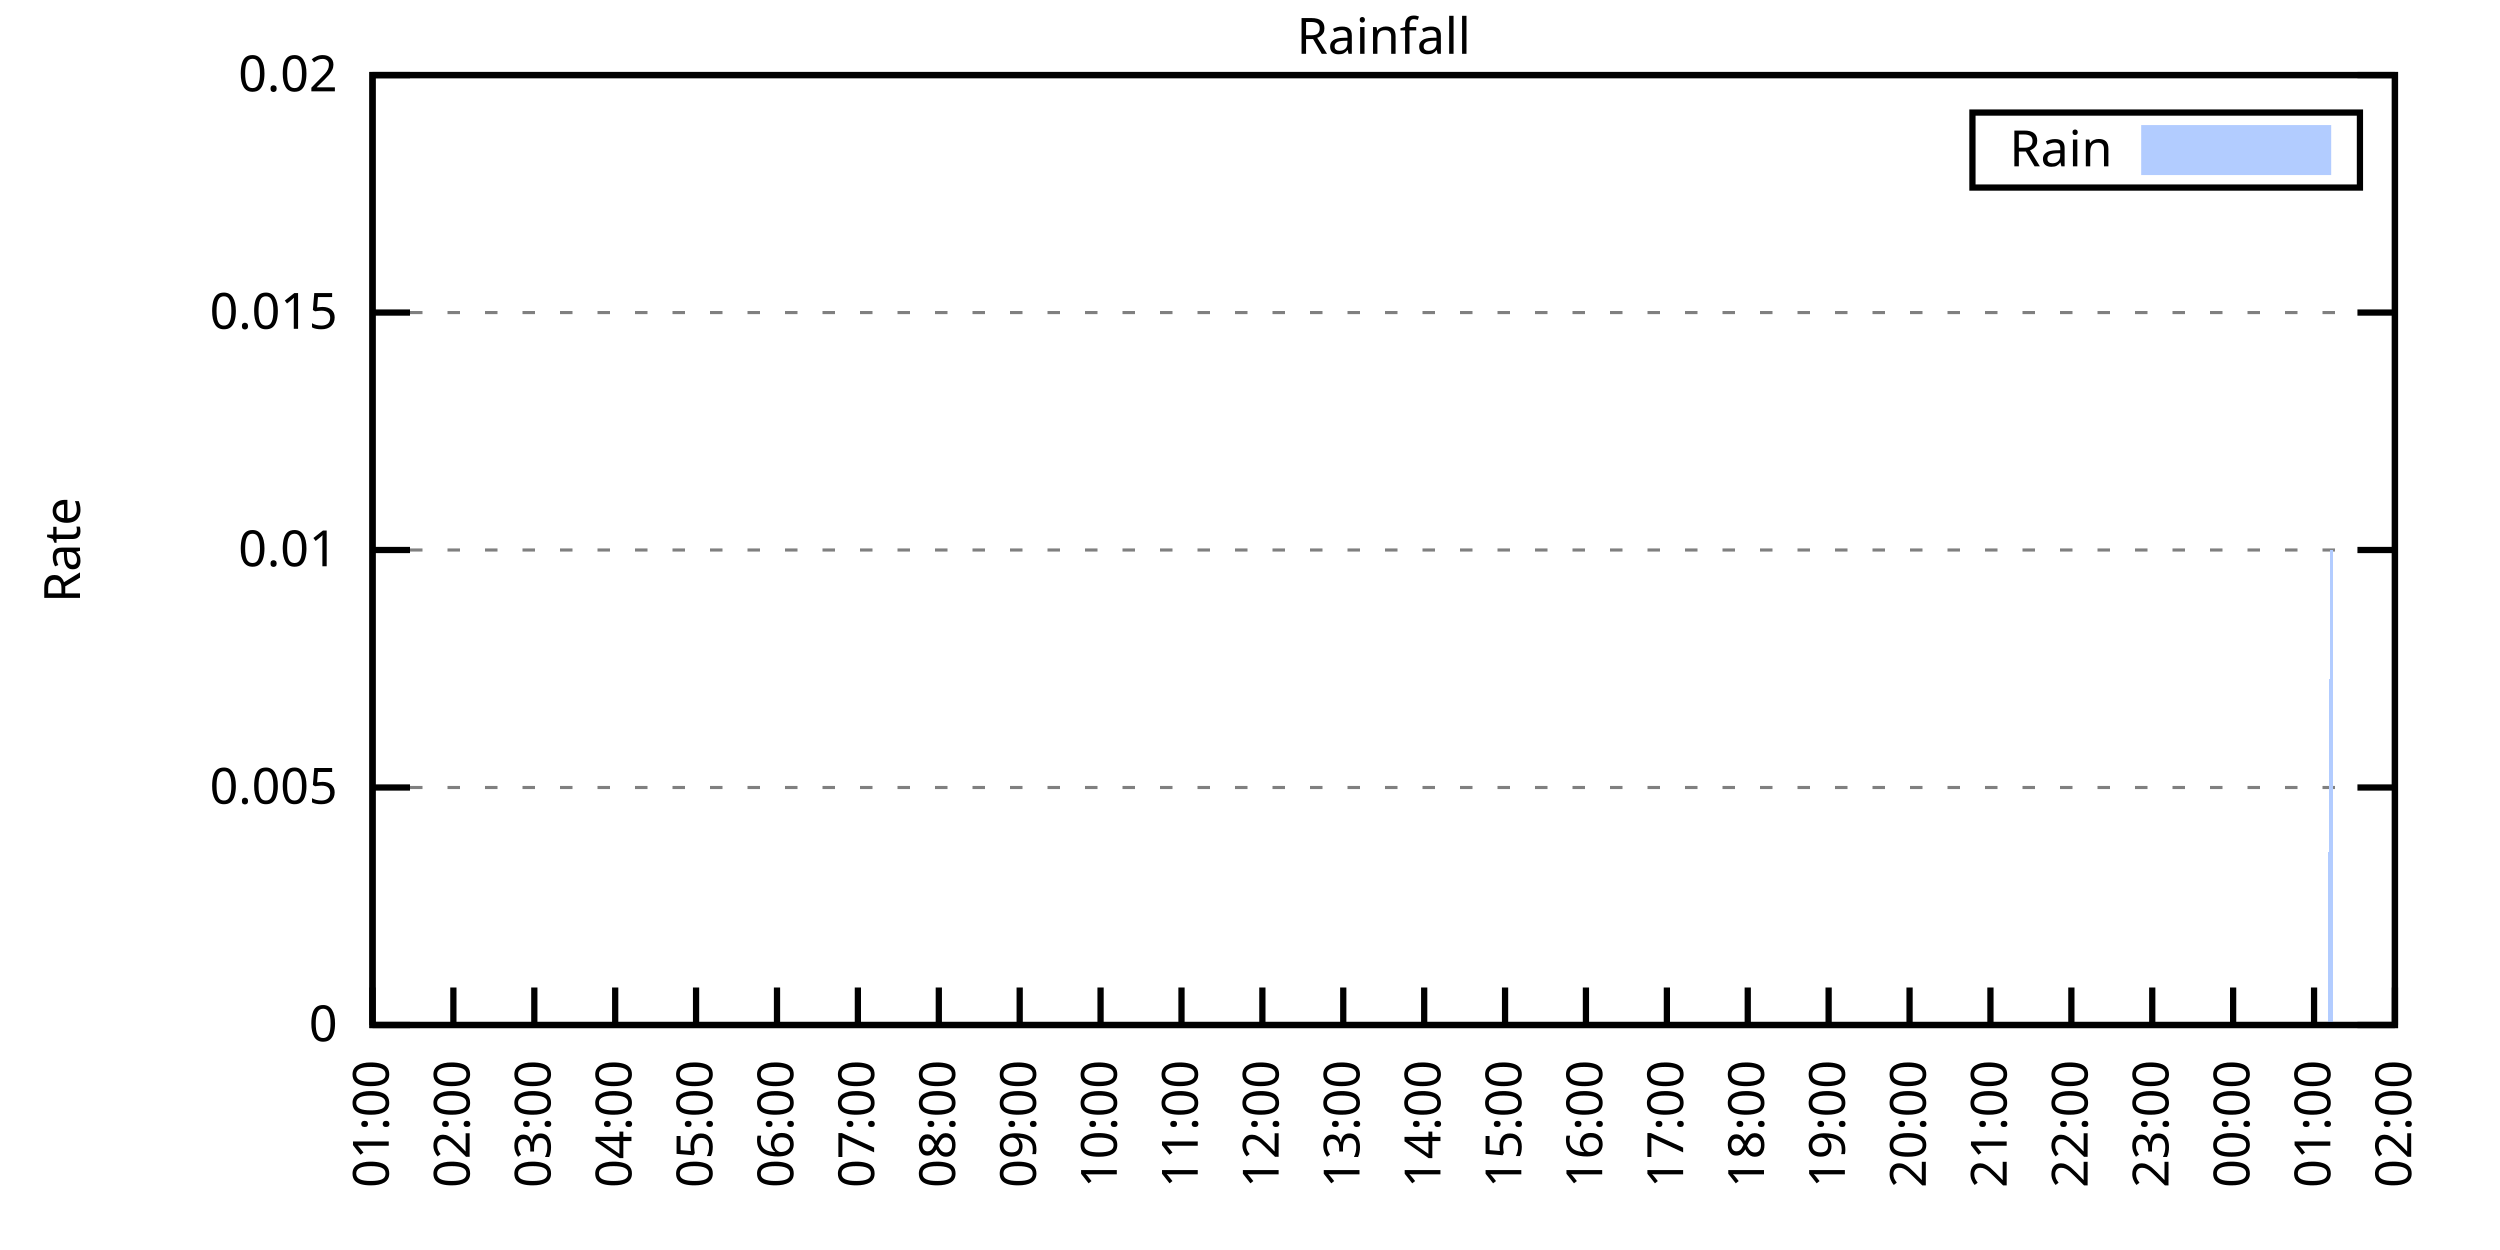
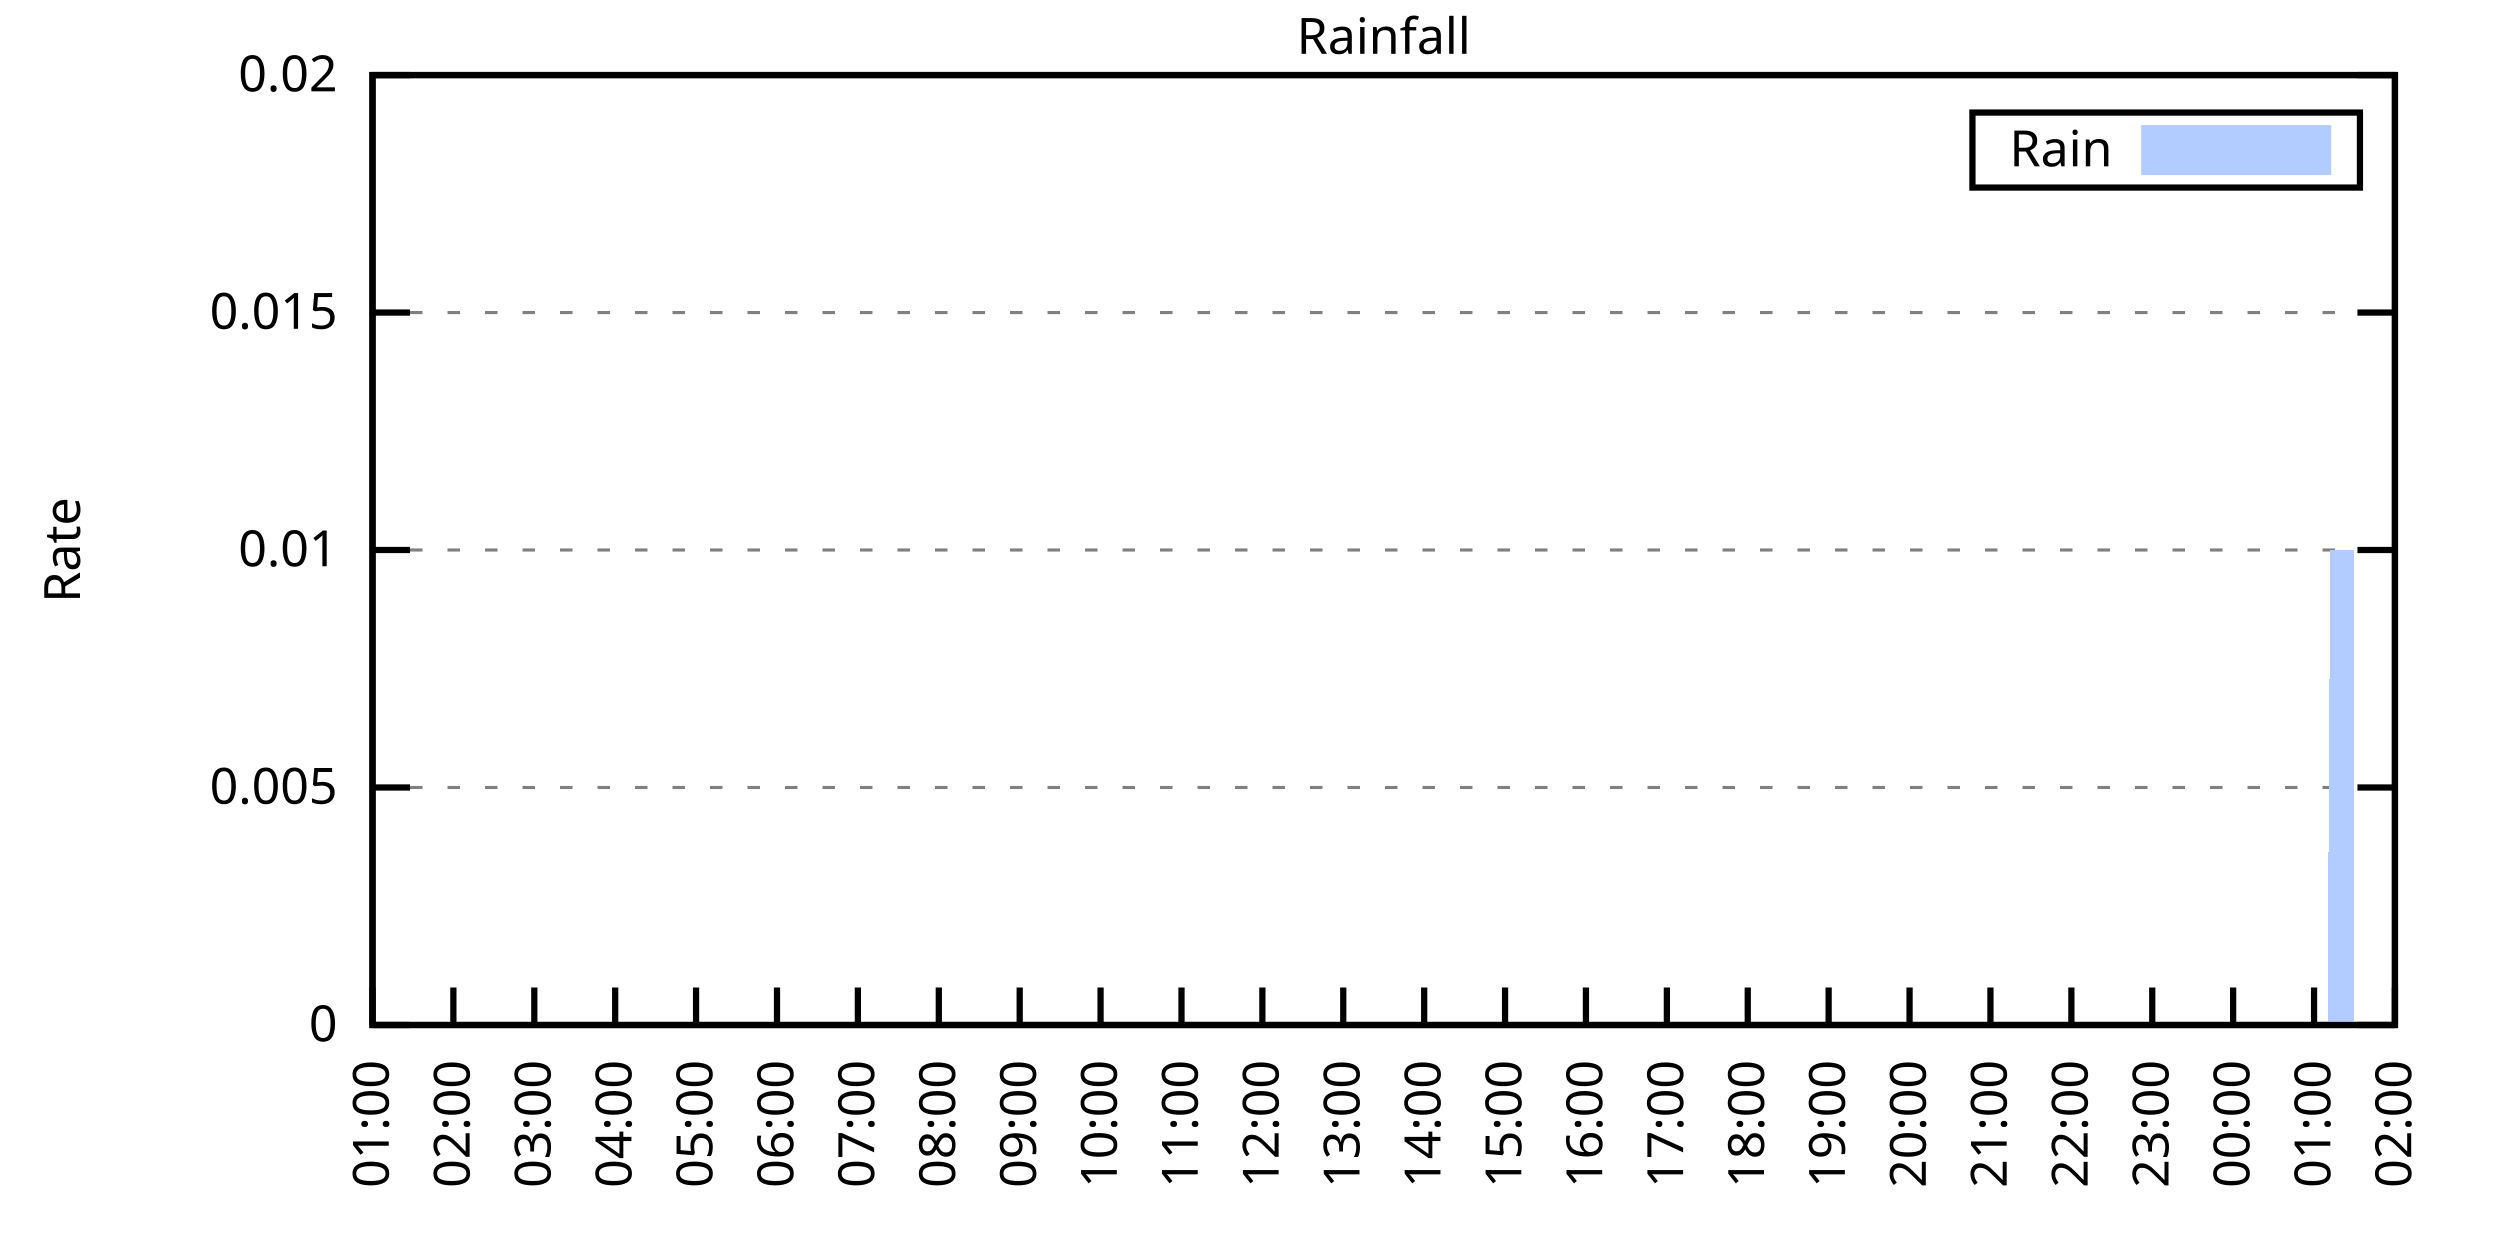
<svg xmlns="http://www.w3.org/2000/svg" xmlns:xlink="http://www.w3.org/1999/xlink" width="400" height="200" viewBox="0 0 400 200">
  <g id="gnuplot_canvas">
    <rect x="0" y="0" width="400" height="200" fill="none" />
    <defs>
      <circle id="gpDot" r="0.5" stroke-width="0.5" stroke="currentColor" />
      <path id="gpPt0" stroke-width="0.333" stroke="currentColor" d="M-1,0 h2 M0,-1 v2" />
      <path id="gpPt1" stroke-width="0.333" stroke="currentColor" d="M-1,-1 L1,1 M1,-1 L-1,1" />
      <path id="gpPt2" stroke-width="0.333" stroke="currentColor" d="M-1,0 L1,0 M0,-1 L0,1 M-1,-1 L1,1 M-1,1 L1,-1" />
      <rect id="gpPt3" stroke-width="0.333" stroke="currentColor" x="-1" y="-1" width="2" height="2" />
      <rect id="gpPt4" stroke-width="0.333" stroke="currentColor" fill="currentColor" x="-1" y="-1" width="2" height="2" />
      <circle id="gpPt5" stroke-width="0.333" stroke="currentColor" cx="0" cy="0" r="1" />
      <use xlink:href="#gpPt5" id="gpPt6" fill="currentColor" stroke="none" />
      <path id="gpPt7" stroke-width="0.333" stroke="currentColor" d="M0,-1.33 L-1.33,0.67 L1.33,0.67 z" />
      <use xlink:href="#gpPt7" id="gpPt8" fill="currentColor" stroke="none" />
      <use xlink:href="#gpPt7" id="gpPt9" stroke="currentColor" transform="rotate(180)" />
      <use xlink:href="#gpPt9" id="gpPt10" fill="currentColor" stroke="none" />
      <use xlink:href="#gpPt3" id="gpPt11" stroke="currentColor" transform="rotate(45)" />
      <use xlink:href="#gpPt11" id="gpPt12" fill="currentColor" stroke="none" />
      <path id="gpPt13" stroke-width="0.333" stroke="currentColor" d="M0,1.330 L1.265,0.411 L0.782,-1.067 L-0.782,-1.076 L-1.265,0.411 z" />
      <use xlink:href="#gpPt13" id="gpPt14" fill="currentColor" stroke="none" />
      <filter id="textbox" filterUnits="objectBoundingBox" x="0" y="0" height="1" width="1">
        <feFlood flood-color="white" flood-opacity="1" result="bgnd" />
        <feComposite in="SourceGraphic" in2="bgnd" operator="atop" />
      </filter>
      <filter id="greybox" filterUnits="objectBoundingBox" x="0" y="0" height="1" width="1">
        <feFlood flood-color="lightgrey" flood-opacity="1" result="grey" />
        <feComposite in="SourceGraphic" in2="grey" operator="atop" />
      </filter>
    </defs>
    <g fill="none" color="white" stroke="currentColor" stroke-width="1.00" stroke-linecap="butt" stroke-linejoin="miter">
</g>
    <g fill="none" color="black" stroke="currentColor" stroke-width="1.00" stroke-linecap="butt" stroke-linejoin="miter">
      <g stroke="none" shape-rendering="crispEdges">
        <polygon fill="rgb(255, 255, 255)" points="59.60,164.00 383.18,164.00 383.18,12.02 59.60,12.02 " />
      </g>
    </g>
    <g fill="none" color="black" stroke="currentColor" stroke-width="1.00" stroke-linecap="butt" stroke-linejoin="miter">
</g>
    <g fill="none" color="black" stroke="black" stroke-width="0.50" stroke-linecap="butt" stroke-linejoin="miter">
</g>
    <g fill="none" color="gray" stroke="currentColor" stroke-width="0.50" stroke-linecap="butt" stroke-linejoin="miter">
      <path stroke="gray" stroke-dasharray="2,4" class="gridline" d="M59.60,164.00 L383.19,164.00  " />
    </g>
    <g fill="none" color="gray" stroke="gray" stroke-width="1.00" stroke-linecap="butt" stroke-linejoin="miter">
</g>
    <g fill="none" color="black" stroke="currentColor" stroke-width="1.00" stroke-linecap="butt" stroke-linejoin="miter">
      <path stroke="black" d="M59.60,164.00 L65.60,164.00 M383.19,164.00 L377.19,164.00  " />
      <g transform="translate(54.00,166.60)" stroke="none" fill="black" font-family="Sans" font-size="8.00" text-anchor="end">
        <text>
          <tspan font-family="Sans"> 0</tspan>
        </text>
      </g>
    </g>
    <g fill="none" color="black" stroke="currentColor" stroke-width="1.00" stroke-linecap="butt" stroke-linejoin="miter">
</g>
    <g fill="none" color="black" stroke="black" stroke-width="0.50" stroke-linecap="butt" stroke-linejoin="miter">
</g>
    <g fill="none" color="gray" stroke="currentColor" stroke-width="0.50" stroke-linecap="butt" stroke-linejoin="miter">
      <path stroke="gray" stroke-dasharray="2,4" class="gridline" d="M59.60,126.00 L383.19,126.00  " />
    </g>
    <g fill="none" color="gray" stroke="gray" stroke-width="1.00" stroke-linecap="butt" stroke-linejoin="miter">
</g>
    <g fill="none" color="black" stroke="currentColor" stroke-width="1.00" stroke-linecap="butt" stroke-linejoin="miter">
      <path stroke="black" d="M59.60,126.00 L65.60,126.00 M383.19,126.00 L377.19,126.00  " />
      <g transform="translate(54.00,128.60)" stroke="none" fill="black" font-family="Sans" font-size="8.00" text-anchor="end">
        <text>
          <tspan font-family="Sans"> 0.005</tspan>
        </text>
      </g>
    </g>
    <g fill="none" color="black" stroke="currentColor" stroke-width="1.00" stroke-linecap="butt" stroke-linejoin="miter">
</g>
    <g fill="none" color="black" stroke="black" stroke-width="0.50" stroke-linecap="butt" stroke-linejoin="miter">
</g>
    <g fill="none" color="gray" stroke="currentColor" stroke-width="0.50" stroke-linecap="butt" stroke-linejoin="miter">
      <path stroke="gray" stroke-dasharray="2,4" class="gridline" d="M59.60,88.00 L383.19,88.00  " />
    </g>
    <g fill="none" color="gray" stroke="gray" stroke-width="1.00" stroke-linecap="butt" stroke-linejoin="miter">
</g>
    <g fill="none" color="black" stroke="currentColor" stroke-width="1.00" stroke-linecap="butt" stroke-linejoin="miter">
      <path stroke="black" d="M59.60,88.00 L65.60,88.00 M383.19,88.00 L377.19,88.00  " />
      <g transform="translate(54.00,90.60)" stroke="none" fill="black" font-family="Sans" font-size="8.00" text-anchor="end">
        <text>
          <tspan font-family="Sans"> 0.01</tspan>
        </text>
      </g>
    </g>
    <g fill="none" color="black" stroke="currentColor" stroke-width="1.00" stroke-linecap="butt" stroke-linejoin="miter">
</g>
    <g fill="none" color="black" stroke="black" stroke-width="0.50" stroke-linecap="butt" stroke-linejoin="miter">
</g>
    <g fill="none" color="gray" stroke="currentColor" stroke-width="0.50" stroke-linecap="butt" stroke-linejoin="miter">
      <path stroke="gray" stroke-dasharray="2,4" class="gridline" d="M59.60,50.01 L383.19,50.01  " />
    </g>
    <g fill="none" color="gray" stroke="gray" stroke-width="1.00" stroke-linecap="butt" stroke-linejoin="miter">
</g>
    <g fill="none" color="black" stroke="currentColor" stroke-width="1.00" stroke-linecap="butt" stroke-linejoin="miter">
      <path stroke="black" d="M59.60,50.01 L65.60,50.01 M383.19,50.01 L377.19,50.01  " />
      <g transform="translate(54.00,52.61)" stroke="none" fill="black" font-family="Sans" font-size="8.00" text-anchor="end">
        <text>
          <tspan font-family="Sans"> 0.015</tspan>
        </text>
      </g>
    </g>
    <g fill="none" color="black" stroke="currentColor" stroke-width="1.00" stroke-linecap="butt" stroke-linejoin="miter">
</g>
    <g fill="none" color="black" stroke="black" stroke-width="0.50" stroke-linecap="butt" stroke-linejoin="miter">
</g>
    <g fill="none" color="gray" stroke="currentColor" stroke-width="0.50" stroke-linecap="butt" stroke-linejoin="miter">
      <path stroke="gray" stroke-dasharray="2,4" class="gridline" d="M59.60,12.01 L383.19,12.01  " />
    </g>
    <g fill="none" color="gray" stroke="gray" stroke-width="1.00" stroke-linecap="butt" stroke-linejoin="miter">
</g>
    <g fill="none" color="black" stroke="currentColor" stroke-width="1.00" stroke-linecap="butt" stroke-linejoin="miter">
      <path stroke="black" d="M59.60,12.01 L65.60,12.01 M383.19,12.01 L377.19,12.01  " />
      <g transform="translate(54.00,14.61)" stroke="none" fill="black" font-family="Sans" font-size="8.00" text-anchor="end">
        <text>
          <tspan font-family="Sans"> 0.02</tspan>
        </text>
      </g>
    </g>
    <g fill="none" color="black" stroke="currentColor" stroke-width="1.00" stroke-linecap="butt" stroke-linejoin="miter">
      <path stroke="black" d="M59.60,164.00 L59.60,158.00  " />
      <g transform="translate(62.20,169.60) rotate(270.00)" stroke="none" fill="black" font-family="Sans" font-size="8.00" text-anchor="end">
        <text>
          <tspan font-family="Sans">01:00</tspan>
        </text>
      </g>
    </g>
    <g fill="none" color="black" stroke="currentColor" stroke-width="1.00" stroke-linecap="butt" stroke-linejoin="miter">
      <path stroke="black" d="M72.54,164.00 L72.54,158.00  " />
      <g transform="translate(75.14,169.60) rotate(270.00)" stroke="none" fill="black" font-family="Sans" font-size="8.00" text-anchor="end">
        <text>
          <tspan font-family="Sans">02:00</tspan>
        </text>
      </g>
    </g>
    <g fill="none" color="black" stroke="currentColor" stroke-width="1.00" stroke-linecap="butt" stroke-linejoin="miter">
      <path stroke="black" d="M85.49,164.00 L85.49,158.00  " />
      <g transform="translate(88.09,169.60) rotate(270.00)" stroke="none" fill="black" font-family="Sans" font-size="8.00" text-anchor="end">
        <text>
          <tspan font-family="Sans">03:00</tspan>
        </text>
      </g>
    </g>
    <g fill="none" color="black" stroke="currentColor" stroke-width="1.00" stroke-linecap="butt" stroke-linejoin="miter">
      <path stroke="black" d="M98.43,164.00 L98.43,158.00  " />
      <g transform="translate(101.03,169.60) rotate(270.00)" stroke="none" fill="black" font-family="Sans" font-size="8.00" text-anchor="end">
        <text>
          <tspan font-family="Sans">04:00</tspan>
        </text>
      </g>
    </g>
    <g fill="none" color="black" stroke="currentColor" stroke-width="1.00" stroke-linecap="butt" stroke-linejoin="miter">
      <path stroke="black" d="M111.37,164.00 L111.37,158.00  " />
      <g transform="translate(113.97,169.60) rotate(270.00)" stroke="none" fill="black" font-family="Sans" font-size="8.00" text-anchor="end">
        <text>
          <tspan font-family="Sans">05:00</tspan>
        </text>
      </g>
    </g>
    <g fill="none" color="black" stroke="currentColor" stroke-width="1.00" stroke-linecap="butt" stroke-linejoin="miter">
      <path stroke="black" d="M124.32,164.00 L124.32,158.00  " />
      <g transform="translate(126.92,169.60) rotate(270.00)" stroke="none" fill="black" font-family="Sans" font-size="8.00" text-anchor="end">
        <text>
          <tspan font-family="Sans">06:00</tspan>
        </text>
      </g>
    </g>
    <g fill="none" color="black" stroke="currentColor" stroke-width="1.00" stroke-linecap="butt" stroke-linejoin="miter">
      <path stroke="black" d="M137.26,164.00 L137.26,158.00  " />
      <g transform="translate(139.86,169.60) rotate(270.00)" stroke="none" fill="black" font-family="Sans" font-size="8.00" text-anchor="end">
        <text>
          <tspan font-family="Sans">07:00</tspan>
        </text>
      </g>
    </g>
    <g fill="none" color="black" stroke="currentColor" stroke-width="1.00" stroke-linecap="butt" stroke-linejoin="miter">
      <path stroke="black" d="M150.21,164.00 L150.21,158.00  " />
      <g transform="translate(152.81,169.60) rotate(270.00)" stroke="none" fill="black" font-family="Sans" font-size="8.00" text-anchor="end">
        <text>
          <tspan font-family="Sans">08:00</tspan>
        </text>
      </g>
    </g>
    <g fill="none" color="black" stroke="currentColor" stroke-width="1.00" stroke-linecap="butt" stroke-linejoin="miter">
      <path stroke="black" d="M163.15,164.00 L163.15,158.00  " />
      <g transform="translate(165.75,169.60) rotate(270.00)" stroke="none" fill="black" font-family="Sans" font-size="8.00" text-anchor="end">
        <text>
          <tspan font-family="Sans">09:00</tspan>
        </text>
      </g>
    </g>
    <g fill="none" color="black" stroke="currentColor" stroke-width="1.00" stroke-linecap="butt" stroke-linejoin="miter">
      <path stroke="black" d="M176.09,164.00 L176.09,158.00  " />
      <g transform="translate(178.69,169.60) rotate(270.00)" stroke="none" fill="black" font-family="Sans" font-size="8.00" text-anchor="end">
        <text>
          <tspan font-family="Sans">10:00</tspan>
        </text>
      </g>
    </g>
    <g fill="none" color="black" stroke="currentColor" stroke-width="1.00" stroke-linecap="butt" stroke-linejoin="miter">
      <path stroke="black" d="M189.04,164.00 L189.04,158.00  " />
      <g transform="translate(191.64,169.60) rotate(270.00)" stroke="none" fill="black" font-family="Sans" font-size="8.00" text-anchor="end">
        <text>
          <tspan font-family="Sans">11:00</tspan>
        </text>
      </g>
    </g>
    <g fill="none" color="black" stroke="currentColor" stroke-width="1.00" stroke-linecap="butt" stroke-linejoin="miter">
      <path stroke="black" d="M201.98,164.00 L201.98,158.00  " />
      <g transform="translate(204.58,169.60) rotate(270.00)" stroke="none" fill="black" font-family="Sans" font-size="8.00" text-anchor="end">
        <text>
          <tspan font-family="Sans">12:00</tspan>
        </text>
      </g>
    </g>
    <g fill="none" color="black" stroke="currentColor" stroke-width="1.00" stroke-linecap="butt" stroke-linejoin="miter">
      <path stroke="black" d="M214.92,164.00 L214.92,158.00  " />
      <g transform="translate(217.52,169.60) rotate(270.00)" stroke="none" fill="black" font-family="Sans" font-size="8.00" text-anchor="end">
        <text>
          <tspan font-family="Sans">13:00</tspan>
        </text>
      </g>
    </g>
    <g fill="none" color="black" stroke="currentColor" stroke-width="1.00" stroke-linecap="butt" stroke-linejoin="miter">
      <path stroke="black" d="M227.87,164.00 L227.87,158.00  " />
      <g transform="translate(230.47,169.60) rotate(270.00)" stroke="none" fill="black" font-family="Sans" font-size="8.00" text-anchor="end">
        <text>
          <tspan font-family="Sans">14:00</tspan>
        </text>
      </g>
    </g>
    <g fill="none" color="black" stroke="currentColor" stroke-width="1.00" stroke-linecap="butt" stroke-linejoin="miter">
      <path stroke="black" d="M240.81,164.00 L240.81,158.00  " />
      <g transform="translate(243.41,169.60) rotate(270.00)" stroke="none" fill="black" font-family="Sans" font-size="8.00" text-anchor="end">
        <text>
          <tspan font-family="Sans">15:00</tspan>
        </text>
      </g>
    </g>
    <g fill="none" color="black" stroke="currentColor" stroke-width="1.00" stroke-linecap="butt" stroke-linejoin="miter">
      <path stroke="black" d="M253.75,164.00 L253.75,158.00  " />
      <g transform="translate(256.35,169.60) rotate(270.00)" stroke="none" fill="black" font-family="Sans" font-size="8.00" text-anchor="end">
        <text>
          <tspan font-family="Sans">16:00</tspan>
        </text>
      </g>
    </g>
    <g fill="none" color="black" stroke="currentColor" stroke-width="1.00" stroke-linecap="butt" stroke-linejoin="miter">
      <path stroke="black" d="M266.70,164.00 L266.70,158.00  " />
      <g transform="translate(269.30,169.60) rotate(270.00)" stroke="none" fill="black" font-family="Sans" font-size="8.00" text-anchor="end">
        <text>
          <tspan font-family="Sans">17:00</tspan>
        </text>
      </g>
    </g>
    <g fill="none" color="black" stroke="currentColor" stroke-width="1.00" stroke-linecap="butt" stroke-linejoin="miter">
      <path stroke="black" d="M279.64,164.00 L279.64,158.00  " />
      <g transform="translate(282.24,169.60) rotate(270.00)" stroke="none" fill="black" font-family="Sans" font-size="8.00" text-anchor="end">
        <text>
          <tspan font-family="Sans">18:00</tspan>
        </text>
      </g>
    </g>
    <g fill="none" color="black" stroke="currentColor" stroke-width="1.00" stroke-linecap="butt" stroke-linejoin="miter">
      <path stroke="black" d="M292.58,164.00 L292.58,158.00  " />
      <g transform="translate(295.18,169.60) rotate(270.00)" stroke="none" fill="black" font-family="Sans" font-size="8.00" text-anchor="end">
        <text>
          <tspan font-family="Sans">19:00</tspan>
        </text>
      </g>
    </g>
    <g fill="none" color="black" stroke="currentColor" stroke-width="1.00" stroke-linecap="butt" stroke-linejoin="miter">
      <path stroke="black" d="M305.53,164.00 L305.53,158.00  " />
      <g transform="translate(308.13,169.60) rotate(270.00)" stroke="none" fill="black" font-family="Sans" font-size="8.00" text-anchor="end">
        <text>
          <tspan font-family="Sans">20:00</tspan>
        </text>
      </g>
    </g>
    <g fill="none" color="black" stroke="currentColor" stroke-width="1.00" stroke-linecap="butt" stroke-linejoin="miter">
      <path stroke="black" d="M318.47,164.00 L318.47,158.00  " />
      <g transform="translate(321.07,169.60) rotate(270.00)" stroke="none" fill="black" font-family="Sans" font-size="8.00" text-anchor="end">
        <text>
          <tspan font-family="Sans">21:00</tspan>
        </text>
      </g>
    </g>
    <g fill="none" color="black" stroke="currentColor" stroke-width="1.00" stroke-linecap="butt" stroke-linejoin="miter">
      <path stroke="black" d="M331.42,164.00 L331.42,158.00  " />
      <g transform="translate(334.02,169.60) rotate(270.00)" stroke="none" fill="black" font-family="Sans" font-size="8.00" text-anchor="end">
        <text>
          <tspan font-family="Sans">22:00</tspan>
        </text>
      </g>
    </g>
    <g fill="none" color="black" stroke="currentColor" stroke-width="1.00" stroke-linecap="butt" stroke-linejoin="miter">
      <path stroke="black" d="M344.36,164.00 L344.36,158.00  " />
      <g transform="translate(346.96,169.60) rotate(270.00)" stroke="none" fill="black" font-family="Sans" font-size="8.00" text-anchor="end">
        <text>
          <tspan font-family="Sans">23:00</tspan>
        </text>
      </g>
    </g>
    <g fill="none" color="black" stroke="currentColor" stroke-width="1.00" stroke-linecap="butt" stroke-linejoin="miter">
      <path stroke="black" d="M357.30,164.00 L357.30,158.00  " />
      <g transform="translate(359.90,169.60) rotate(270.00)" stroke="none" fill="black" font-family="Sans" font-size="8.00" text-anchor="end">
        <text>
          <tspan font-family="Sans">00:00</tspan>
        </text>
      </g>
    </g>
    <g fill="none" color="black" stroke="currentColor" stroke-width="1.00" stroke-linecap="butt" stroke-linejoin="miter">
      <path stroke="black" d="M370.25,164.00 L370.25,158.00  " />
      <g transform="translate(372.85,169.60) rotate(270.00)" stroke="none" fill="black" font-family="Sans" font-size="8.00" text-anchor="end">
        <text>
          <tspan font-family="Sans">01:00</tspan>
        </text>
      </g>
    </g>
    <g fill="none" color="black" stroke="currentColor" stroke-width="1.00" stroke-linecap="butt" stroke-linejoin="miter">
      <path stroke="black" d="M383.19,164.00 L383.19,158.00  " />
      <g transform="translate(385.79,169.60) rotate(270.00)" stroke="none" fill="black" font-family="Sans" font-size="8.00" text-anchor="end">
        <text>
          <tspan font-family="Sans">02:00</tspan>
        </text>
      </g>
    </g>
    <g fill="none" color="black" stroke="currentColor" stroke-width="1.00" stroke-linecap="butt" stroke-linejoin="miter">
</g>
    <g fill="none" color="black" stroke="currentColor" stroke-width="1.00" stroke-linecap="butt" stroke-linejoin="miter">
      <path stroke="black" d="M59.60,12.01 L59.60,164.00 L383.19,164.00 L383.19,12.01 L59.60,12.01 Z  " />
    </g>
    <g fill="none" color="black" stroke="currentColor" stroke-width="1.00" stroke-linecap="butt" stroke-linejoin="miter">
</g>
    <g fill="none" color="black" stroke="currentColor" stroke-width="1.00" stroke-linecap="butt" stroke-linejoin="miter">
      <path stroke="black" d="M315.59,30.01 L315.59,18.01 L377.59,18.01 L377.59,30.01 L315.59,30.01 Z  " />
    </g>
    <g id="Rainfall_plot_1">
      <g fill="none" color="white" stroke="black" stroke-width="2.00" stroke-linecap="butt" stroke-linejoin="miter">
</g>
      <g fill="none" color="black" stroke="currentColor" stroke-width="2.00" stroke-linecap="butt" stroke-linejoin="miter">
        <g transform="translate(337.99,26.61)" stroke="none" fill="black" font-family="Sans" font-size="8.00" text-anchor="end">
          <text>
            <tspan font-family="Sans">Rain</tspan>
          </text>
        </g>
      </g>
      <g fill="none" color="black" stroke="currentColor" stroke-width="2.00" stroke-linecap="butt" stroke-linejoin="miter">
        <g stroke="none" shape-rendering="crispEdges">
          <polygon fill="rgb(178, 204, 255)" points="343.59,27.01 371.99,27.01 371.99,21.01 343.59,21.01 " />
        </g>
        <path stroke="rgb(178, 204, 255)" d="M343.59,27.01 L371.99,27.01 L371.99,21.01 L343.59,21.01 L343.59,27.01 Z  " />
      </g>
      <g fill="none" color="black" stroke="currentColor" stroke-width="2.00" stroke-linecap="butt" stroke-linejoin="miter">
        <g stroke="none" shape-rendering="crispEdges">
-           <polygon fill="rgb(178, 204, 255)" points="63.05,164.00 63.48,164.00 63.91,164.00 64.35,164.00 64.78,164.00 65.21,164.00 65.64,164.00 66.07,164.00 66.50,164.00 66.93,164.00 67.37,164.00 67.80,164.00 68.23,164.00 68.66,164.00 69.09,164.00 69.52,164.00 69.95,164.00 70.39,164.00 70.82,164.00 71.25,164.00 71.68,164.00 72.11,164.00 72.54,164.00 72.98,164.00 73.41,164.00 73.84,164.00 74.27,164.00 74.70,164.00 75.13,164.00 75.56,164.00 76.00,164.00 76.43,164.00 76.86,164.00 77.29,164.00 77.72,164.00 78.15,164.00 78.58,164.00 79.02,164.00 79.45,164.00 79.88,164.00 80.31,164.00 80.74,164.00 81.17,164.00 81.60,164.00 82.04,164.00 82.47,164.00 82.90,164.00 83.33,164.00 83.76,164.00 84.19,164.00 84.62,164.00 85.06,164.00 85.49,164.00 85.92,164.00 86.35,164.00 86.78,164.00 87.21,164.00 87.64,164.00 88.08,164.00 88.51,164.00 88.94,164.00 89.37,164.00 89.80,164.00 90.23,164.00 90.66,164.00 91.10,164.00 91.53,164.00 91.96,164.00 92.39,164.00 92.82,164.00 93.25,164.00 93.68,164.00 94.12,164.00 94.55,164.00 94.98,164.00 95.41,164.00 95.84,164.00 96.27,164.00 96.70,164.00 97.14,164.00 97.57,164.00 98.00,164.00 98.43,164.00 98.86,164.00 99.29,164.00 99.73,164.00 100.16,164.00 100.59,164.00 101.02,164.00 101.45,164.00 101.88,164.00 102.31,164.00 102.75,164.00 103.18,164.00 103.61,164.00 104.04,164.00 104.47,164.00 104.90,164.00 105.33,164.00 105.77,164.00 106.20,164.00 106.63,164.00 107.06,164.00 107.49,164.00 107.92,164.00 108.35,164.00 108.79,164.00 109.22,164.00 109.65,164.00 110.08,164.00 110.51,164.00 110.94,164.00 111.37,164.00 111.81,164.00 112.24,164.00 112.67,164.00 113.10,164.00 113.53,164.00 113.96,164.00 114.39,164.00 114.83,164.00 115.26,164.00 115.69,164.00 116.12,164.00 116.55,164.00 116.98,164.00 117.41,164.00 117.85,164.00 118.28,164.00 118.71,164.00 119.14,164.00 119.57,164.00 120.00,164.00 120.43,164.00 120.87,164.00 121.30,164.00 121.73,164.00 122.16,164.00 122.59,164.00 123.02,164.00 123.46,164.00 123.89,164.00 124.32,164.00 124.75,164.00 125.18,164.00 125.61,164.00 126.04,164.00 126.48,164.00 126.91,164.00 127.34,164.00 127.77,164.00 128.20,164.00 128.63,164.00 129.06,164.00 129.50,164.00 129.93,164.00 130.36,164.00 130.79,164.00 131.22,164.00 131.65,164.00 132.08,164.00 132.52,164.00 132.95,164.00 133.38,164.00 133.81,164.00 134.24,164.00 134.67,164.00 135.10,164.00 135.54,164.00 135.97,164.00 136.40,164.00 136.83,164.00 137.26,164.00 137.69,164.00 138.12,164.00 138.56,164.00 138.99,164.00 139.42,164.00 139.85,164.00 140.28,164.00 140.71,164.00 141.14,164.00 141.58,164.00 142.01,164.00 142.44,164.00 142.87,164.00 143.30,164.00 143.73,164.00 144.16,164.00 144.60,164.00 145.03,164.00 145.46,164.00 145.89,164.00 146.32,164.00 146.75,164.00 147.19,164.00 147.62,164.00 148.05,164.00 148.48,164.00 148.91,164.00 149.34,164.00 149.77,164.00 150.21,164.00 150.64,164.00 151.07,164.00 151.50,164.00 151.93,164.00 152.36,164.00 152.79,164.00 153.23,164.00 153.66,164.00 154.09,164.00 154.52,164.00 154.95,164.00 155.38,164.00 155.81,164.00 156.25,164.00 156.68,164.00 157.11,164.00 157.54,164.00 157.97,164.00 158.40,164.00 158.83,164.00 159.27,164.00 159.70,164.00 160.13,164.00 160.56,164.00 160.99,164.00 161.42,164.00 161.85,164.00 162.29,164.00 162.72,164.00 163.15,164.00 163.58,164.00 164.01,164.00 164.44,164.00 164.87,164.00 165.31,164.00 165.74,164.00 166.17,164.00 166.60,164.00 167.03,164.00 167.46,164.00 167.89,164.00 168.33,164.00 168.76,164.00 169.19,164.00 169.62,164.00 170.05,164.00 170.48,164.00 170.91,164.00 171.35,164.00 171.78,164.00 172.21,164.00 172.64,164.00 173.07,164.00 173.50,164.00 173.94,164.00 174.37,164.00 174.80,164.00 175.23,164.00 175.66,164.00 176.09,164.00 176.52,164.00 176.96,164.00 177.39,164.00 177.82,164.00 178.25,164.00 178.68,164.00 179.11,164.00 179.54,164.00 179.98,164.00 180.41,164.00 180.84,164.00 181.27,164.00 181.70,164.00 182.13,164.00 182.56,164.00 183.00,164.00 183.43,164.00 183.86,164.00 184.29,164.00 184.72,164.00 185.15,164.00 185.58,164.00 186.02,164.00 186.45,164.00 186.88,164.00 187.31,164.00 187.74,164.00 188.17,164.00 188.60,164.00 189.04,164.00 189.47,164.00 189.90,164.00 190.33,164.00 190.76,164.00 191.19,164.00 191.62,164.00 192.06,164.00 192.49,164.00 192.92,164.00 193.35,164.00 193.78,164.00 194.21,164.00 194.64,164.00 195.08,164.00 195.51,164.00 195.94,164.00 196.37,164.00 196.80,164.00 197.23,164.00 197.67,164.00 198.10,164.00 198.53,164.00 198.96,164.00 199.39,164.00 199.82,164.00 200.25,164.00 200.69,164.00 201.12,164.00 201.55,164.00 201.98,164.00 202.41,164.00 202.84,164.00 203.27,164.00 203.71,164.00 204.14,164.00 204.57,164.00 205.00,164.00 205.43,164.00 205.86,164.00 206.29,164.00 206.73,164.00 207.16,164.00 207.59,164.00 208.02,164.00 208.45,164.00 208.88,164.00 209.31,164.00 209.75,164.00 210.18,164.00 210.61,164.00 211.04,164.00 211.47,164.00 211.90,164.00 212.33,164.00 212.77,164.00 213.20,164.00 213.63,164.00 214.06,164.00 214.49,164.00 214.92,164.00 215.35,164.00 215.79,164.00 216.22,164.00 216.65,164.00 217.08,164.00 217.51,164.00 217.94,164.00 218.37,164.00 218.81,164.00 219.24,164.00 219.67,164.00 220.10,164.00 220.53,164.00 220.96,164.00 221.40,164.00 221.83,164.00 222.26,164.00 222.69,164.00 223.12,164.00 223.55,164.00 223.98,164.00 224.42,164.00 224.85,164.00 225.28,164.00 225.71,164.00 226.14,164.00 226.57,164.00 227.00,164.00 227.44,164.00 227.87,164.00 228.30,164.00 228.73,164.00 229.16,164.00 229.59,164.00 230.02,164.00 230.46,164.00 230.89,164.00 231.32,164.00 231.75,164.00 232.18,164.00 232.61,164.00 233.04,164.00 233.48,164.00 233.91,164.00 234.34,164.00 234.77,164.00 235.20,164.00 235.63,164.00 236.06,164.00 236.50,164.00 236.93,164.00 237.36,164.00 237.79,164.00 238.22,164.00 238.65,164.00 239.08,164.00 239.52,164.00 239.95,164.00 240.38,164.00 240.81,164.00 241.24,164.00 241.67,164.00 242.10,164.00 242.54,164.00 242.97,164.00 243.40,164.00 243.83,164.00 244.26,164.00 244.69,164.00 245.12,164.00 245.56,164.00 245.99,164.00 246.42,164.00 246.85,164.00 247.28,164.00 247.71,164.00 248.15,164.00 248.58,164.00 249.01,164.00 249.44,164.00 249.87,164.00 250.30,164.00 250.73,164.00 251.17,164.00 251.60,164.00 252.03,164.00 252.46,164.00 252.89,164.00 253.32,164.00 253.75,164.00 254.19,164.00 254.62,164.00 255.05,164.00 255.48,164.00 255.91,164.00 256.34,164.00 256.77,164.00 257.21,164.00 257.64,164.00 258.07,164.00 258.50,164.00 258.93,164.00 259.36,164.00 259.79,164.00 260.23,164.00 260.66,164.00 261.09,164.00 261.52,164.00 261.95,164.00 262.38,164.00 262.81,164.00 263.25,164.00 263.68,164.00 264.11,164.00 264.54,164.00 264.97,164.00 265.40,164.00 265.83,164.00 266.27,164.00 266.70,164.00 267.13,164.00 267.56,164.00 267.99,164.00 268.42,164.00 268.85,164.00 269.29,164.00 269.72,164.00 270.15,164.00 270.58,164.00 271.01,164.00 271.44,164.00 271.88,164.00 272.31,164.00 272.74,164.00 273.17,164.00 273.60,164.00 274.03,164.00 274.46,164.00 274.90,164.00 275.33,164.00 275.76,164.00 276.19,164.00 276.62,164.00 277.05,164.00 277.48,164.00 277.92,164.00 278.35,164.00 278.78,164.00 279.21,164.00 279.64,164.00 280.07,164.00 280.50,164.00 280.94,164.00 281.37,164.00 281.80,164.00 282.23,164.00 282.66,164.00 283.09,164.00 283.52,164.00 283.96,164.00 284.39,164.00 284.82,164.00 285.25,164.00 285.68,164.00 286.11,164.00 286.54,164.00 286.98,164.00 287.41,164.00 287.84,164.00 288.27,164.00 288.70,164.00 289.13,164.00 289.56,164.00 290.00,164.00 290.43,164.00 290.86,164.00 291.29,164.00 291.72,164.00 292.15,164.00 292.58,164.00 293.02,164.00 293.45,164.00 293.88,164.00 294.31,164.00 294.74,164.00 295.17,164.00 295.60,164.00 296.04,164.00 296.47,164.00 296.90,164.00 297.33,164.00 297.76,164.00 298.19,164.00 298.63,164.00 299.06,164.00 299.49,164.00 299.92,164.00 300.35,164.00 300.78,164.00 301.21,164.00 301.65,164.00 302.08,164.00 302.51,164.00 302.94,164.00 303.37,164.00 303.80,164.00 304.23,164.00 304.67,164.00 305.10,164.00 305.53,164.00 305.96,164.00 306.39,164.00 306.82,164.00 307.25,164.00 307.69,164.00 308.12,164.00 308.55,164.00 308.98,164.00 309.41,164.00 309.84,164.00 310.27,164.00 310.71,164.00 311.14,164.00 311.57,164.00 312.00,164.00 312.43,164.00 312.86,164.00 313.29,164.00 313.73,164.00 314.16,164.00 314.59,164.00 315.02,164.00 315.45,164.00 315.88,164.00 316.31,164.00 316.75,164.00 317.18,164.00 317.61,164.00 318.04,164.00 318.47,164.00 318.90,164.00 319.33,164.00 319.77,164.00 320.20,164.00 320.63,164.00 321.06,164.00 321.49,164.00 321.92,164.00 322.36,164.00 322.79,164.00 323.22,164.00 323.65,164.00 324.08,164.00 324.51,164.00 324.94,164.00 325.38,164.00 325.81,164.00 326.24,164.00 326.67,164.00 327.10,164.00 327.53,164.00 327.96,164.00 328.40,164.00 328.83,164.00 329.26,164.00 329.69,164.00 330.12,164.00 330.55,164.00 330.98,164.00 331.42,164.00 331.85,164.00 332.28,164.00 332.71,164.00 333.14,164.00 333.57,164.00 334.00,164.00 334.44,164.00 334.87,164.00 335.30,164.00 335.73,164.00 336.16,164.00 336.59,164.00 337.02,164.00 337.46,164.00 337.89,164.00 338.32,164.00 338.75,164.00 339.18,164.00 339.61,164.00 340.04,164.00 340.48,164.00 340.91,164.00 341.34,164.00 341.77,164.00 342.20,164.00 342.63,164.00 343.06,164.00 343.50,164.00 343.93,164.00 344.36,164.00 344.79,164.00 345.22,164.00 345.65,164.00 346.09,164.00 346.52,164.00 346.95,164.00 347.38,164.00 347.81,164.00 348.24,164.00 348.67,164.00 349.11,164.00 349.54,164.00 349.97,164.00 350.40,164.00 350.83,164.00 351.26,164.00 351.69,164.00 352.13,164.00 352.56,164.00 352.99,164.00 353.42,164.00 353.85,164.00 354.28,164.00 354.71,164.00 355.15,164.00 355.58,164.00 356.01,164.00 356.44,164.00 356.87,164.00 357.30,164.00 357.73,164.00 358.17,164.00 358.60,164.00 359.03,164.00 359.46,164.00 359.89,164.00 360.32,164.00 360.75,164.00 361.19,164.00 361.62,164.00 362.05,164.00 362.48,164.00 362.91,164.00 363.34,164.00 363.77,164.00 364.21,164.00 364.64,164.00 365.07,164.00 365.50,164.00 365.93,164.00 366.36,164.00 366.79,164.00 367.23,164.00 367.66,164.00 368.09,164.00 368.52,164.00 368.95,164.00 369.38,164.00 369.81,164.00 370.25,164.00 370.68,164.00 371.11,164.00 371.54,164.00 371.97,164.00 372.40,164.00 372.84,88.00 373.27,88.00 373.27,164.00 63.05,164.00 " />
+           <polygon fill="rgb(178, 204, 255)" points="66.50,164.00 66.93,164.00 67.37,164.00 67.80,164.00 68.23,164.00 68.66,164.00 69.09,164.00 69.52,164.00 69.95,164.00 70.39,164.00 70.82,164.00 71.25,164.00 71.68,164.00 72.11,164.00 72.54,164.00 72.98,164.00 73.41,164.00 73.84,164.00 74.27,164.00 74.70,164.00 75.13,164.00 75.56,164.00 76.00,164.00 76.43,164.00 76.86,164.00 77.29,164.00 77.72,164.00 78.15,164.00 78.58,164.00 79.02,164.00 79.45,164.00 79.88,164.00 80.31,164.00 80.74,164.00 81.17,164.00 81.60,164.00 82.04,164.00 82.47,164.00 82.90,164.00 83.33,164.00 83.76,164.00 84.19,164.00 84.62,164.00 85.06,164.00 85.49,164.00 85.92,164.00 86.35,164.00 86.78,164.00 87.21,164.00 87.64,164.00 88.08,164.00 88.51,164.00 88.94,164.00 89.37,164.00 89.80,164.00 90.23,164.00 90.66,164.00 91.10,164.00 91.53,164.00 91.96,164.00 92.39,164.00 92.82,164.00 93.25,164.00 93.68,164.00 94.12,164.00 94.55,164.00 94.98,164.00 95.41,164.00 95.84,164.00 96.27,164.00 96.70,164.00 97.14,164.00 97.57,164.00 98.00,164.00 98.43,164.00 98.86,164.00 99.29,164.00 99.73,164.00 100.16,164.00 100.59,164.00 101.02,164.00 101.45,164.00 101.88,164.00 102.31,164.00 102.75,164.00 103.18,164.00 103.61,164.00 104.04,164.00 104.47,164.00 104.90,164.00 105.33,164.00 105.77,164.00 106.20,164.00 106.63,164.00 107.06,164.00 107.49,164.00 107.92,164.00 108.35,164.00 108.79,164.00 109.22,164.00 109.65,164.00 110.08,164.00 110.51,164.00 110.94,164.00 111.37,164.00 111.81,164.00 112.24,164.00 112.67,164.00 113.10,164.00 113.53,164.00 113.96,164.00 114.39,164.00 114.83,164.00 115.26,164.00 115.69,164.00 116.12,164.00 116.55,164.00 116.98,164.00 117.41,164.00 117.85,164.00 118.28,164.00 118.71,164.00 119.14,164.00 119.57,164.00 120.00,164.00 120.43,164.00 120.87,164.00 121.30,164.00 121.73,164.00 122.16,164.00 122.59,164.00 123.02,164.00 123.46,164.00 123.89,164.00 124.32,164.00 124.75,164.00 125.18,164.00 125.61,164.00 126.04,164.00 126.48,164.00 126.91,164.00 127.34,164.00 127.77,164.00 128.20,164.00 128.63,164.00 129.06,164.00 129.50,164.00 129.93,164.00 130.36,164.00 130.79,164.00 131.22,164.00 131.65,164.00 132.08,164.00 132.52,164.00 132.95,164.00 133.38,164.00 133.81,164.00 134.24,164.00 134.67,164.00 135.10,164.00 135.54,164.00 135.97,164.00 136.40,164.00 136.83,164.00 137.26,164.00 137.69,164.00 138.12,164.00 138.56,164.00 138.99,164.00 139.42,164.00 139.85,164.00 140.28,164.00 140.71,164.00 141.14,164.00 141.58,164.00 142.01,164.00 142.44,164.00 142.87,164.00 143.30,164.00 143.73,164.00 144.16,164.00 144.60,164.00 145.03,164.00 145.46,164.00 145.89,164.00 146.32,164.00 146.75,164.00 147.19,164.00 147.62,164.00 148.05,164.00 148.48,164.00 148.91,164.00 149.34,164.00 149.77,164.00 150.21,164.00 150.64,164.00 151.07,164.00 151.50,164.00 151.93,164.00 152.36,164.00 152.79,164.00 153.23,164.00 153.66,164.00 154.09,164.00 154.52,164.00 154.95,164.00 155.38,164.00 155.81,164.00 156.25,164.00 156.68,164.00 157.11,164.00 157.54,164.00 157.97,164.00 158.40,164.00 158.83,164.00 159.27,164.00 159.70,164.00 160.13,164.00 160.56,164.00 160.99,164.00 161.42,164.00 161.85,164.00 162.29,164.00 162.72,164.00 163.15,164.00 163.58,164.00 164.01,164.00 164.44,164.00 164.87,164.00 165.31,164.00 165.74,164.00 166.17,164.00 166.60,164.00 167.03,164.00 167.46,164.00 167.89,164.00 168.33,164.00 168.76,164.00 169.19,164.00 169.62,164.00 170.05,164.00 170.48,164.00 170.91,164.00 171.35,164.00 171.78,164.00 172.21,164.00 172.64,164.00 173.07,164.00 173.50,164.00 173.94,164.00 174.37,164.00 174.80,164.00 175.23,164.00 175.66,164.00 176.09,164.00 176.52,164.00 176.96,164.00 177.39,164.00 177.82,164.00 178.25,164.00 178.68,164.00 179.11,164.00 179.54,164.00 179.98,164.00 180.41,164.00 180.84,164.00 181.27,164.00 181.70,164.00 182.13,164.00 182.56,164.00 183.00,164.00 183.43,164.00 183.86,164.00 184.29,164.00 184.72,164.00 185.15,164.00 185.58,164.00 186.02,164.00 186.45,164.00 186.88,164.00 187.31,164.00 187.74,164.00 188.17,164.00 188.60,164.00 189.04,164.00 189.47,164.00 189.90,164.00 190.33,164.00 190.76,164.00 191.19,164.00 191.62,164.00 192.06,164.00 192.49,164.00 192.92,164.00 193.35,164.00 193.78,164.00 194.21,164.00 194.64,164.00 195.08,164.00 195.51,164.00 195.94,164.00 196.37,164.00 196.80,164.00 197.23,164.00 197.67,164.00 198.10,164.00 198.53,164.00 198.96,164.00 199.39,164.00 199.82,164.00 200.25,164.00 200.69,164.00 201.12,164.00 201.55,164.00 201.98,164.00 202.41,164.00 202.84,164.00 203.27,164.00 203.71,164.00 204.14,164.00 204.57,164.00 205.00,164.00 205.43,164.00 205.86,164.00 206.29,164.00 206.73,164.00 207.16,164.00 207.59,164.00 208.02,164.00 208.45,164.00 208.88,164.00 209.31,164.00 209.75,164.00 210.18,164.00 210.61,164.00 211.04,164.00 211.47,164.00 211.90,164.00 212.33,164.00 212.77,164.00 213.20,164.00 213.63,164.00 214.06,164.00 214.49,164.00 214.92,164.00 215.35,164.00 215.79,164.00 216.22,164.00 216.65,164.00 217.08,164.00 217.51,164.00 217.94,164.00 218.37,164.00 218.81,164.00 219.24,164.00 219.67,164.00 220.10,164.00 220.53,164.00 220.96,164.00 221.40,164.00 221.83,164.00 222.26,164.00 222.69,164.00 223.12,164.00 223.55,164.00 223.98,164.00 224.42,164.00 224.85,164.00 225.28,164.00 225.71,164.00 226.14,164.00 226.57,164.00 227.00,164.00 227.44,164.00 227.87,164.00 228.30,164.00 228.73,164.00 229.16,164.00 229.59,164.00 230.02,164.00 230.46,164.00 230.89,164.00 231.32,164.00 231.75,164.00 232.18,164.00 232.61,164.00 233.04,164.00 233.48,164.00 233.91,164.00 234.34,164.00 234.77,164.00 235.20,164.00 235.63,164.00 236.06,164.00 236.50,164.00 236.93,164.00 237.36,164.00 237.79,164.00 238.22,164.00 238.65,164.00 239.08,164.00 239.52,164.00 239.95,164.00 240.38,164.00 240.81,164.00 241.24,164.00 241.67,164.00 242.10,164.00 242.54,164.00 242.97,164.00 243.40,164.00 243.83,164.00 244.26,164.00 244.69,164.00 245.12,164.00 245.56,164.00 245.99,164.00 246.42,164.00 246.85,164.00 247.28,164.00 247.71,164.00 248.15,164.00 248.58,164.00 249.01,164.00 249.44,164.00 249.87,164.00 250.30,164.00 250.73,164.00 251.17,164.00 251.60,164.00 252.03,164.00 252.46,164.00 252.89,164.00 253.32,164.00 253.75,164.00 254.19,164.00 254.62,164.00 255.05,164.00 255.48,164.00 255.91,164.00 256.34,164.00 256.77,164.00 257.21,164.00 257.64,164.00 258.07,164.00 258.50,164.00 258.93,164.00 259.36,164.00 259.79,164.00 260.23,164.00 260.66,164.00 261.09,164.00 261.52,164.00 261.95,164.00 262.38,164.00 262.81,164.00 263.25,164.00 263.68,164.00 264.11,164.00 264.54,164.00 264.97,164.00 265.40,164.00 265.83,164.00 266.27,164.00 266.70,164.00 267.13,164.00 267.56,164.00 267.99,164.00 268.42,164.00 268.85,164.00 269.29,164.00 269.72,164.00 270.15,164.00 270.58,164.00 271.01,164.00 271.44,164.00 271.88,164.00 272.31,164.00 272.74,164.00 273.17,164.00 273.60,164.00 274.03,164.00 274.46,164.00 274.90,164.00 275.33,164.00 275.76,164.00 276.19,164.00 276.62,164.00 277.05,164.00 277.48,164.00 277.92,164.00 278.35,164.00 278.78,164.00 279.21,164.00 279.64,164.00 280.07,164.00 280.50,164.00 280.94,164.00 281.37,164.00 281.80,164.00 282.23,164.00 282.66,164.00 283.09,164.00 283.52,164.00 283.96,164.00 284.39,164.00 284.82,164.00 285.25,164.00 285.68,164.00 286.11,164.00 286.54,164.00 286.98,164.00 287.41,164.00 287.84,164.00 288.27,164.00 288.70,164.00 289.13,164.00 289.56,164.00 290.00,164.00 290.43,164.00 290.86,164.00 291.29,164.00 291.72,164.00 292.15,164.00 292.58,164.00 293.02,164.00 293.45,164.00 293.88,164.00 294.31,164.00 294.74,164.00 295.17,164.00 295.60,164.00 296.04,164.00 296.47,164.00 296.90,164.00 297.33,164.00 297.76,164.00 298.19,164.00 298.63,164.00 299.06,164.00 299.49,164.00 299.92,164.00 300.35,164.00 300.78,164.00 301.21,164.00 301.65,164.00 302.08,164.00 302.51,164.00 302.94,164.00 303.37,164.00 303.80,164.00 304.23,164.00 304.67,164.00 305.10,164.00 305.53,164.00 305.96,164.00 306.39,164.00 306.82,164.00 307.25,164.00 307.69,164.00 308.12,164.00 308.55,164.00 308.98,164.00 309.41,164.00 309.84,164.00 310.27,164.00 310.71,164.00 311.14,164.00 311.57,164.00 312.00,164.00 312.43,164.00 312.86,164.00 313.29,164.00 313.73,164.00 314.16,164.00 314.59,164.00 315.02,164.00 315.45,164.00 315.88,164.00 316.31,164.00 316.75,164.00 317.18,164.00 317.61,164.00 318.04,164.00 318.47,164.00 318.90,164.00 319.33,164.00 319.77,164.00 320.20,164.00 320.63,164.00 321.06,164.00 321.49,164.00 321.92,164.00 322.36,164.00 322.79,164.00 323.22,164.00 323.65,164.00 324.08,164.00 324.51,164.00 324.94,164.00 325.38,164.00 325.81,164.00 326.24,164.00 326.67,164.00 327.10,164.00 327.53,164.00 327.96,164.00 328.40,164.00 328.83,164.00 329.26,164.00 329.69,164.00 330.12,164.00 330.55,164.00 330.98,164.00 331.42,164.00 331.85,164.00 332.28,164.00 332.71,164.00 333.14,164.00 333.57,164.00 334.00,164.00 334.44,164.00 334.87,164.00 335.30,164.00 335.73,164.00 336.16,164.00 336.59,164.00 337.02,164.00 337.46,164.00 337.89,164.00 338.32,164.00 338.75,164.00 339.18,164.00 339.61,164.00 340.04,164.00 340.48,164.00 340.91,164.00 341.34,164.00 341.77,164.00 342.20,164.00 342.63,164.00 343.06,164.00 343.50,164.00 343.93,164.00 344.36,164.00 344.79,164.00 345.22,164.00 345.65,164.00 346.09,164.00 346.52,164.00 346.95,164.00 347.38,164.00 347.81,164.00 348.24,164.00 348.67,164.00 349.11,164.00 349.54,164.00 349.97,164.00 350.40,164.00 350.83,164.00 351.26,164.00 351.69,164.00 352.13,164.00 352.56,164.00 352.99,164.00 353.42,164.00 353.85,164.00 354.28,164.00 354.71,164.00 355.15,164.00 355.58,164.00 356.01,164.00 356.44,164.00 356.87,164.00 357.30,164.00 357.73,164.00 358.17,164.00 358.60,164.00 359.03,164.00 359.46,164.00 359.89,164.00 360.32,164.00 360.75,164.00 361.19,164.00 361.62,164.00 362.05,164.00 362.48,164.00 362.91,164.00 363.34,164.00 363.77,164.00 364.21,164.00 364.64,164.00 365.07,164.00 365.50,164.00 365.93,164.00 366.36,164.00 366.79,164.00 367.23,164.00 367.66,164.00 368.09,164.00 368.52,164.00 368.95,164.00 369.38,164.00 369.81,164.00 370.25,164.00 370.68,164.00 371.11,164.00 371.54,164.00 371.97,164.00 372.40,164.00 372.84,88.00 373.27,88.00 373.70,88.00 374.13,88.00 374.56,88.00 374.99,88.00 375.42,88.00 375.86,88.00 376.29,88.00 376.72,88.00 376.72,164.00 66.50,164.00 " />
        </g>
      </g>
    </g>
    <g fill="none" color="black" stroke="currentColor" stroke-width="2.00" stroke-linecap="butt" stroke-linejoin="miter">
</g>
    <g fill="none" color="black" stroke="black" stroke-width="1.00" stroke-linecap="butt" stroke-linejoin="miter">
</g>
    <g fill="none" color="black" stroke="currentColor" stroke-width="1.00" stroke-linecap="butt" stroke-linejoin="miter">
      <path stroke="black" d="M59.60,12.01 L59.60,164.00 L383.19,164.00 L383.19,12.01 L59.60,12.01 Z  " />
      <g transform="translate(12.80,88.01) rotate(270.00)" stroke="none" fill="black" font-family="Sans" font-size="8.00" text-anchor="middle">
        <text>
          <tspan font-family="Sans">Rate</tspan>
        </text>
      </g>
    </g>
    <g fill="none" color="black" stroke="currentColor" stroke-width="1.00" stroke-linecap="butt" stroke-linejoin="miter">
</g>
    <g fill="none" color="black" stroke="currentColor" stroke-width="1.00" stroke-linecap="butt" stroke-linejoin="miter">
      <g transform="translate(221.39,8.61)" stroke="none" fill="black" font-family="Sans" font-size="8.00" text-anchor="middle">
        <text>
          <tspan font-family="Sans">Rainfall</tspan>
        </text>
      </g>
    </g>
    <g fill="none" color="black" stroke="currentColor" stroke-width="1.00" stroke-linecap="butt" stroke-linejoin="miter">
</g>
  </g>
</svg>
